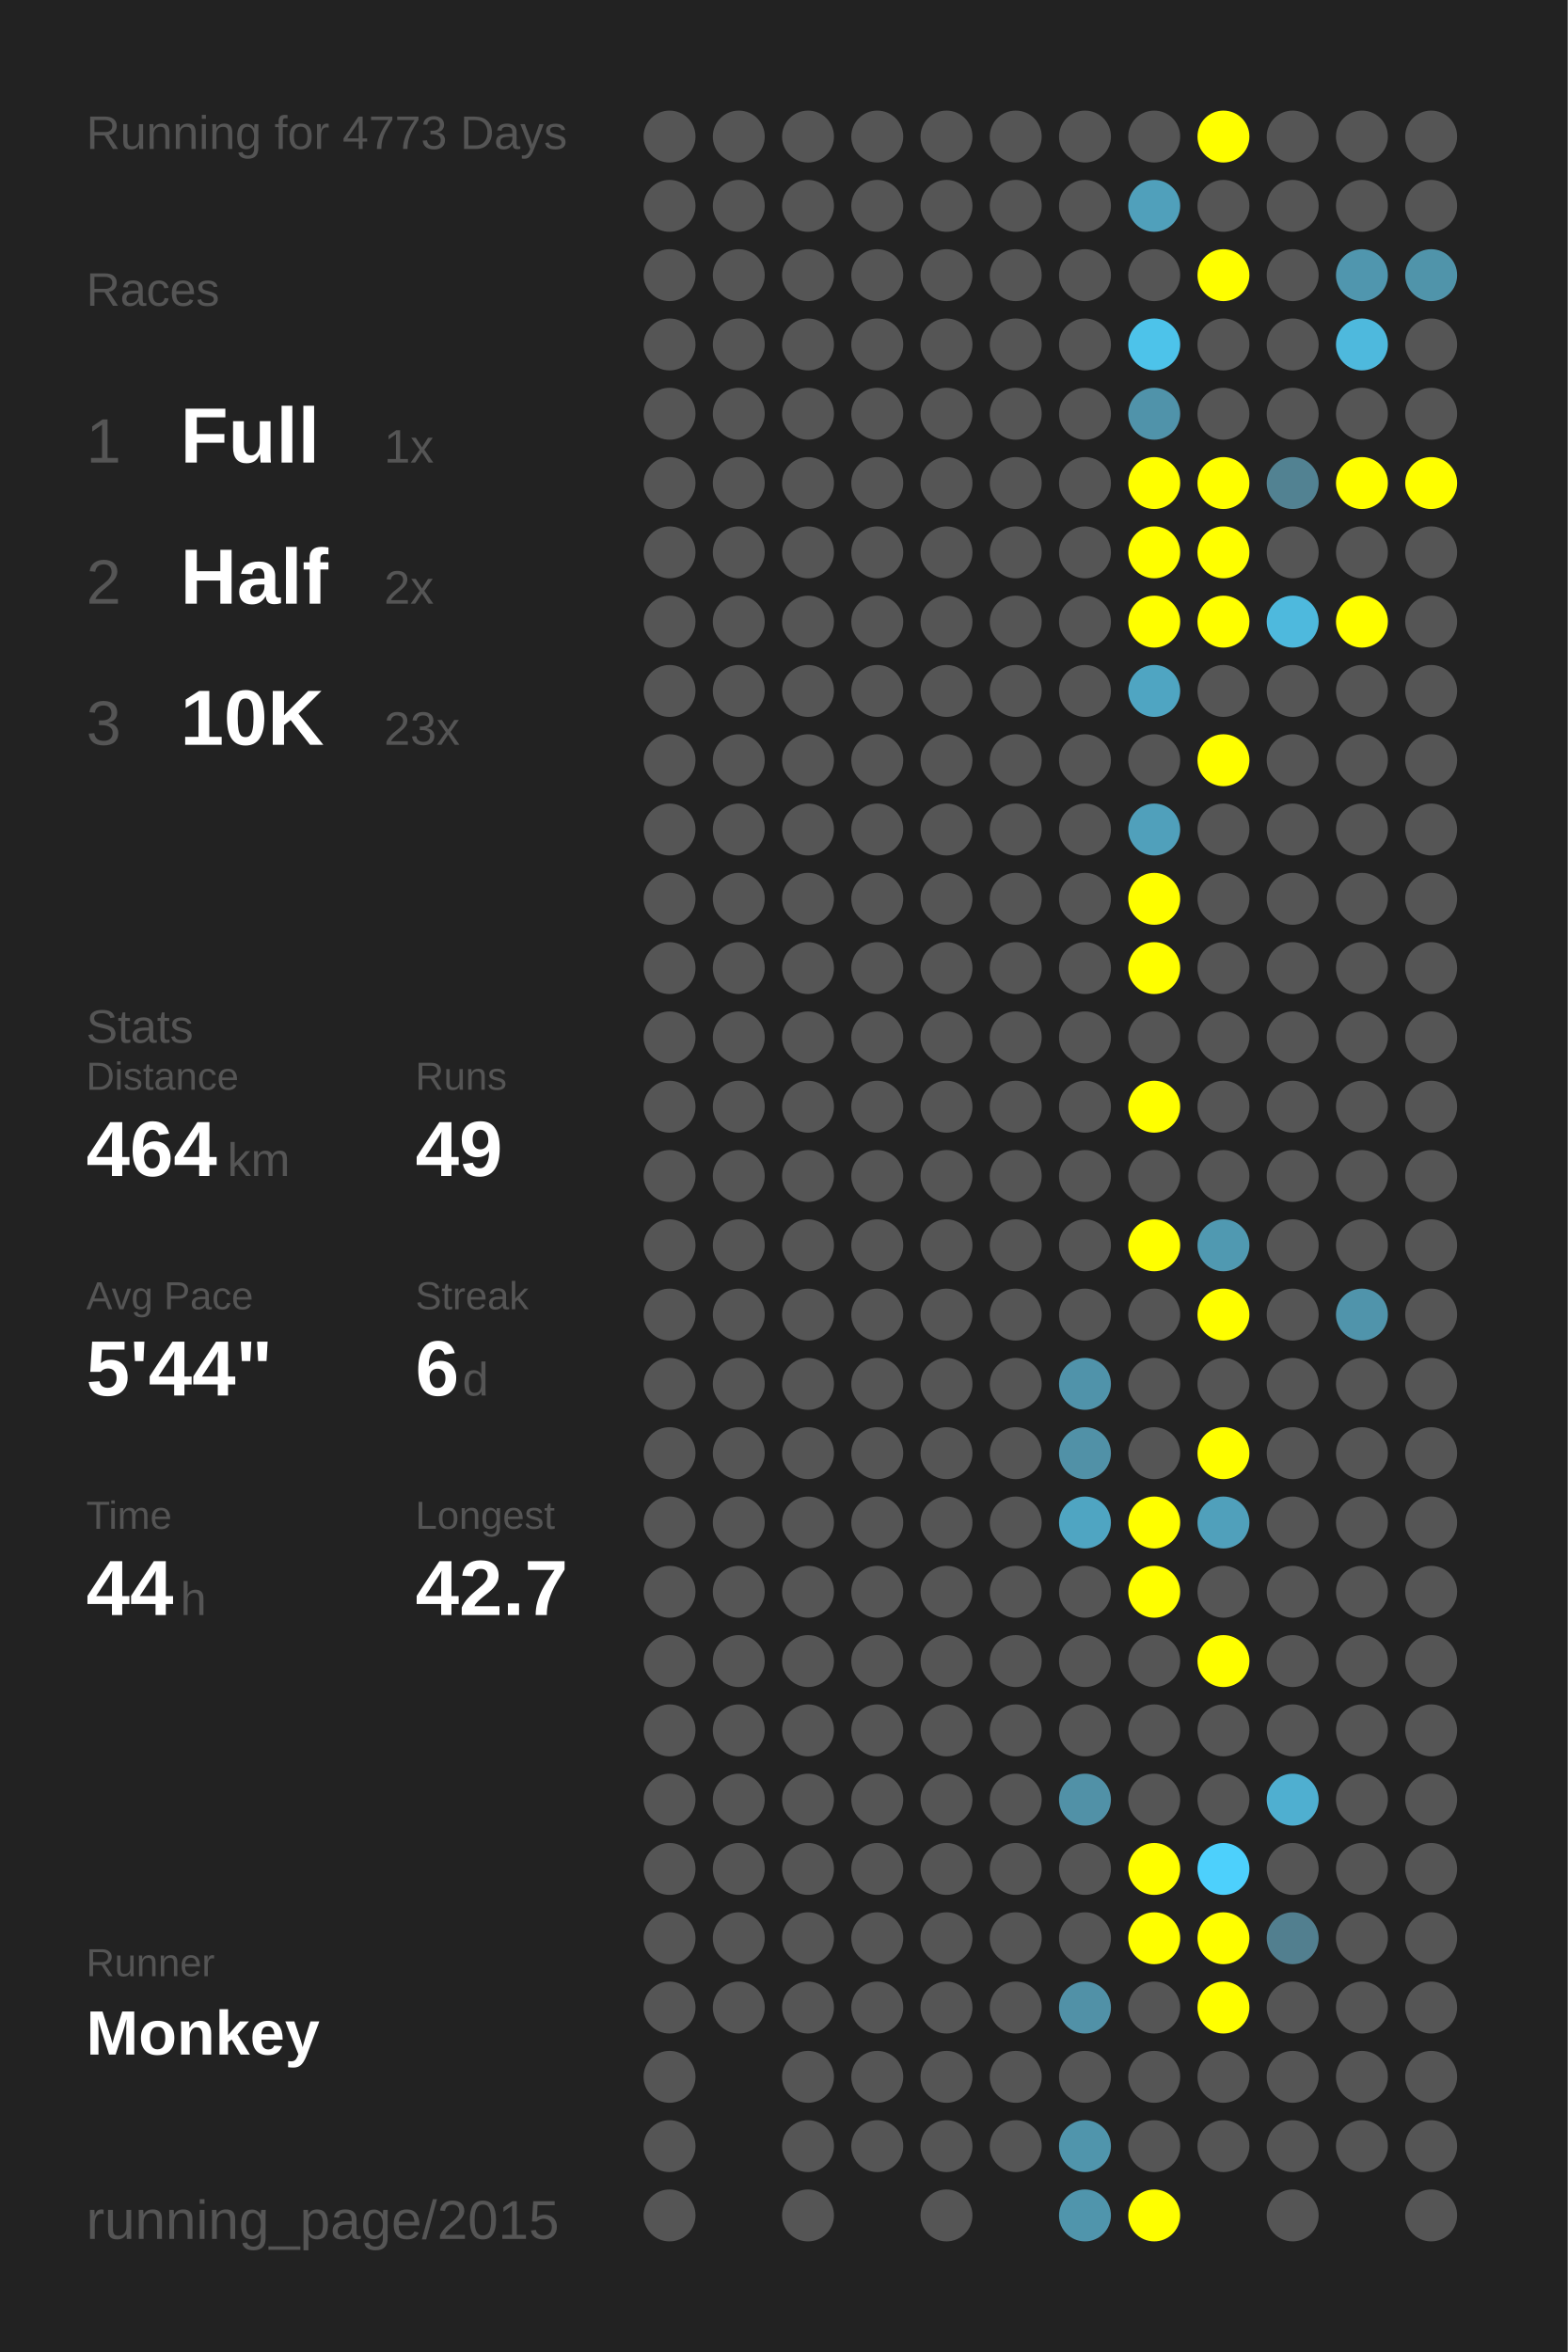
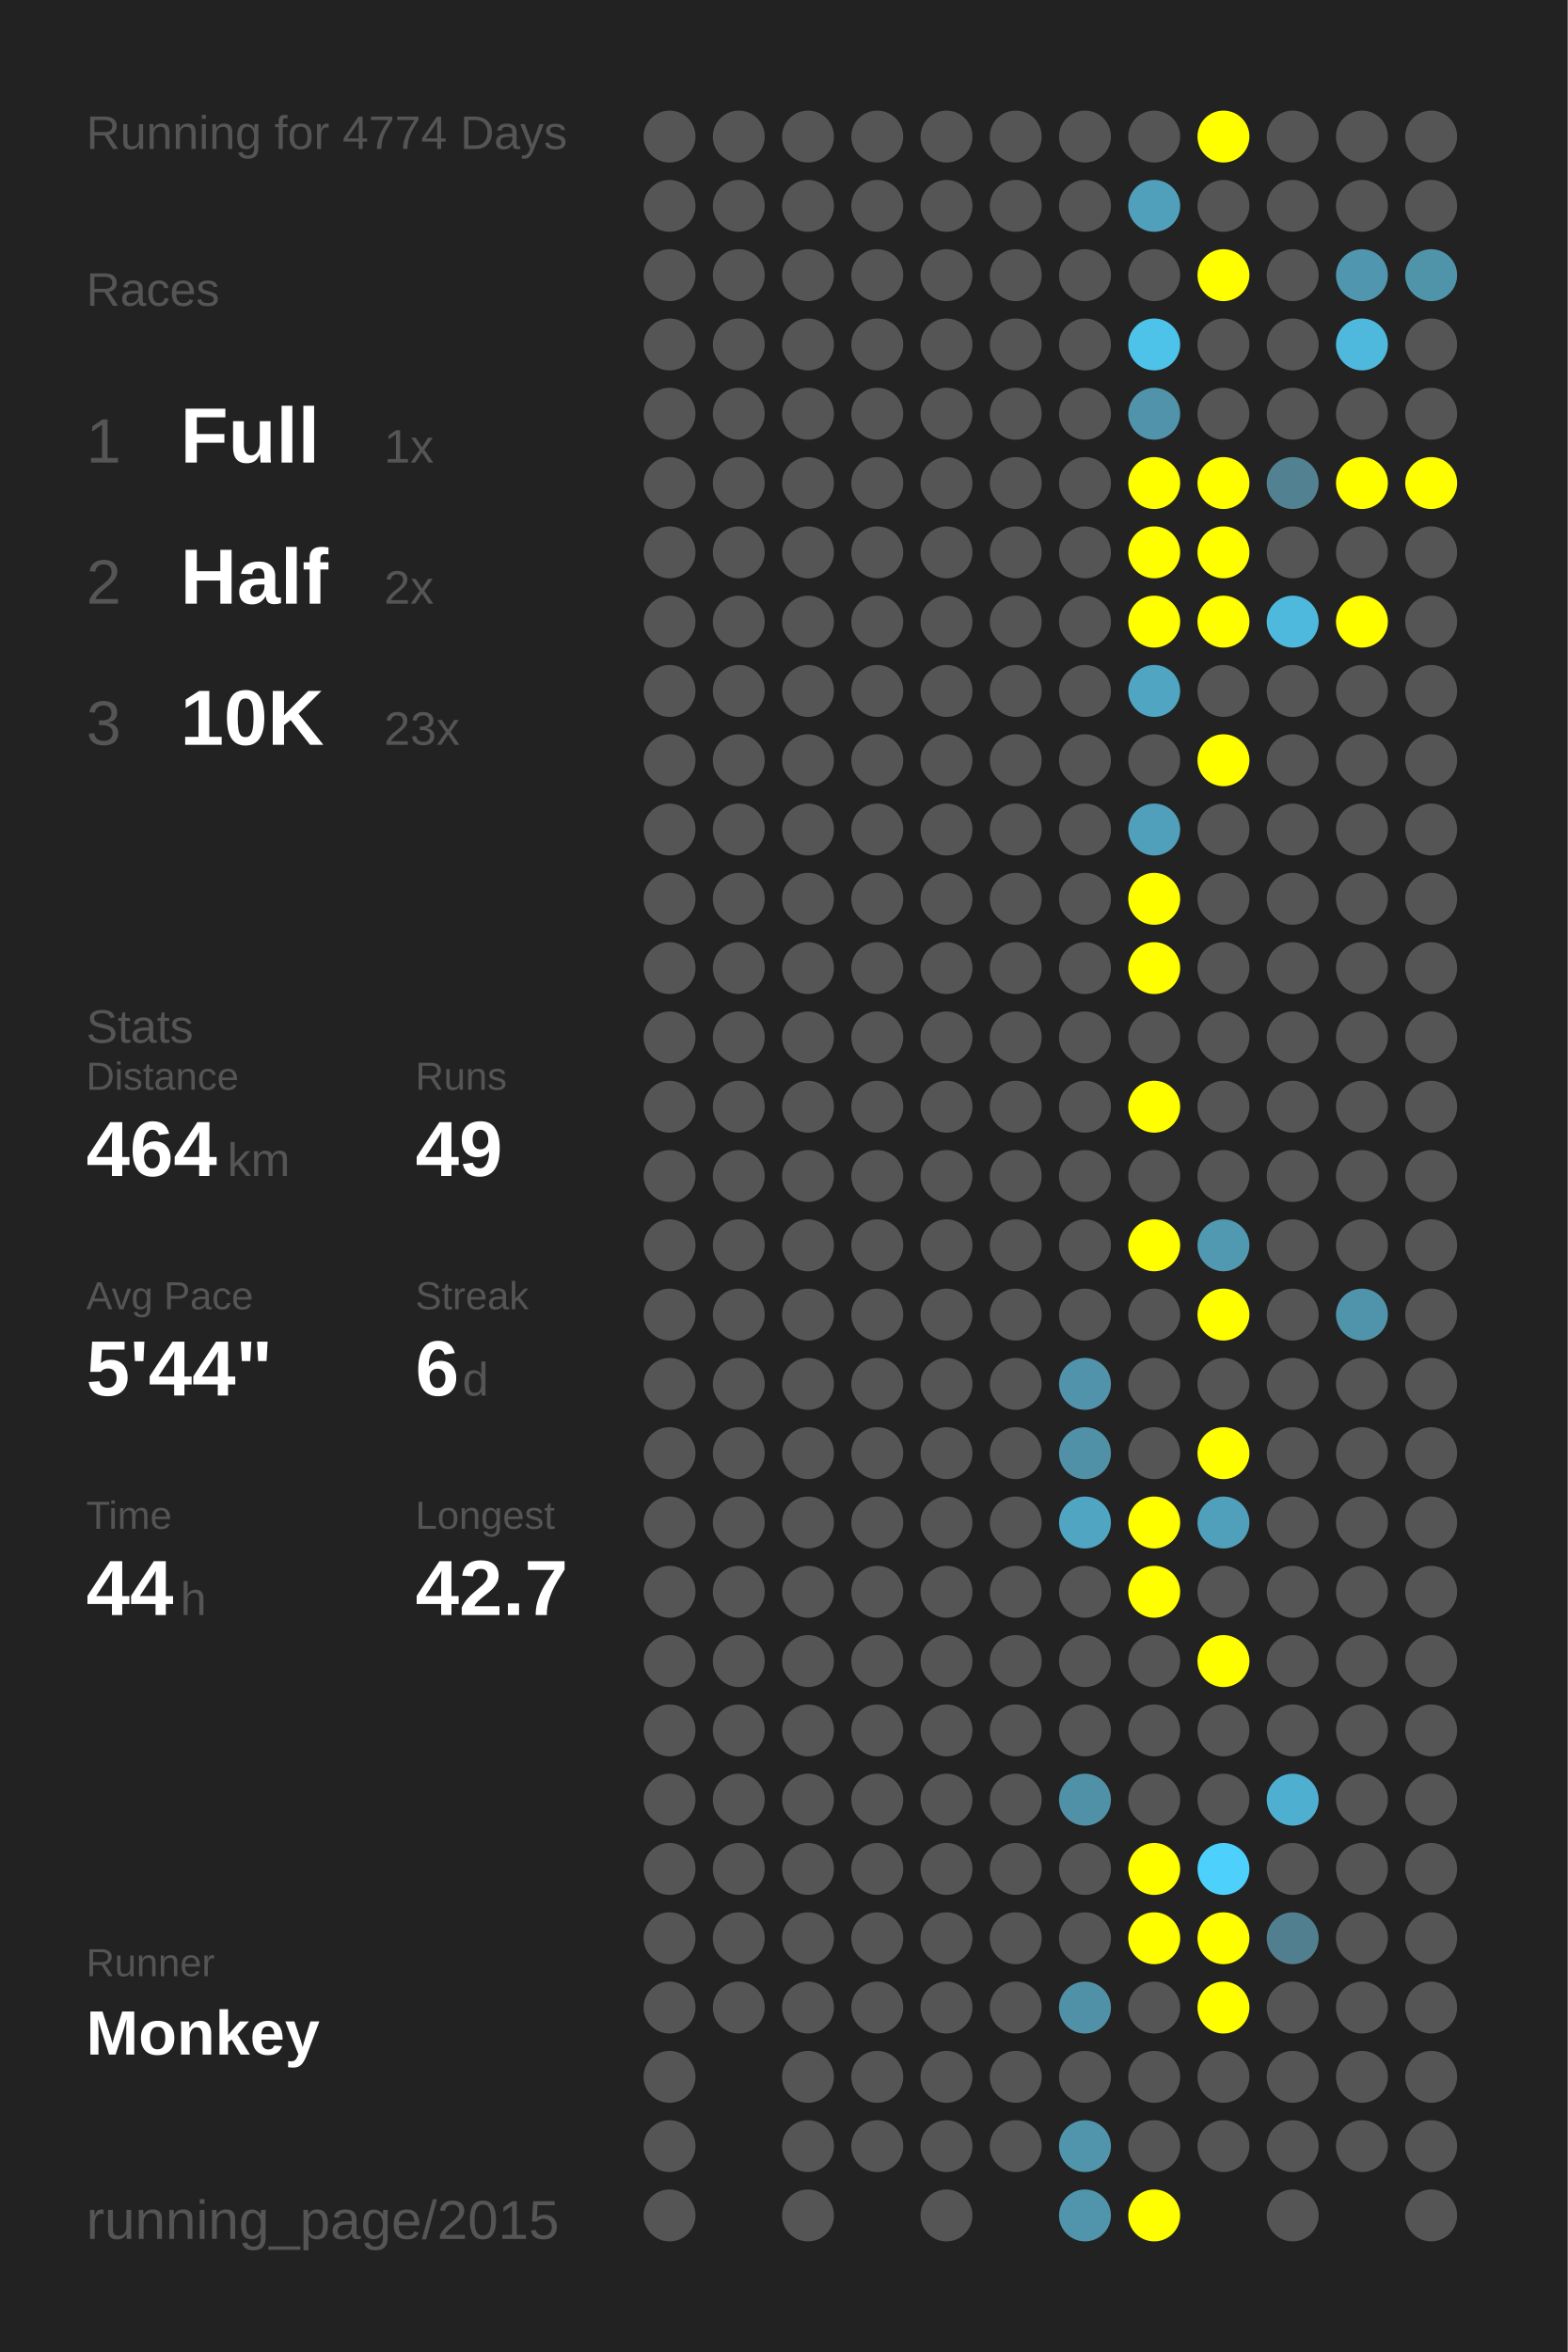
<svg xmlns="http://www.w3.org/2000/svg" baseProfile="full" height="300mm" version="1.1" viewBox="0,0,200,300" width="200mm">
  <defs />
  <rect fill="#222222" height="300" width="200" x="0" y="0" />
-   <text fill="#555555" style="font-size:6px; font-family:Arial;" x="11" y="19">Running for 4773 Days</text>
+   <text fill="#555555" style="font-size:6px; font-family:Arial;" x="11" y="19">Running for 4774 Days</text>
  <text fill="#555555" style="font-size:6px; font-family:Arial;" x="11" y="39">Races</text>
  <text fill="#555555" style="font-size:8px; font-family:Arial;" x="11" y="59">1</text>
  <text fill="#FFFFFF" style="font-size:10px; font-family:Arial; font-weight:bold;" x="23" y="59">Full</text>
  <text fill="#555555" style="font-size:6px; font-family:Arial;" x="49" y="59">1x</text>
  <text fill="#555555" style="font-size:8px; font-family:Arial;" x="11" y="77">2</text>
  <text fill="#FFFFFF" style="font-size:10px; font-family:Arial; font-weight:bold;" x="23" y="77">Half</text>
  <text fill="#555555" style="font-size:6px; font-family:Arial;" x="49" y="77">2x</text>
  <text fill="#555555" style="font-size:8px; font-family:Arial;" x="11" y="95">3</text>
  <text fill="#FFFFFF" style="font-size:10px; font-family:Arial; font-weight:bold;" x="23" y="95">10K</text>
  <text fill="#555555" style="font-size:6px; font-family:Arial;" x="49" y="95">23x</text>
  <text fill="#555555" style="font-size:6px; font-family:Arial;" x="11" y="133">Stats</text>
  <text fill="#555555" style="font-size:5px; font-family:Arial;" x="11" y="139">Distance</text>
  <text fill="#FFFFFF" style="font-size:10px; font-family:Arial; font-weight:bold;" x="11" y="150">464</text>
  <text fill="#555555" style="font-size:6px; font-family:Arial;" x="29" y="150">km</text>
  <text fill="#555555" style="font-size:5px; font-family:Arial;" x="53" y="139">Runs</text>
  <text fill="#FFFFFF" style="font-size:10px; font-family:Arial; font-weight:bold;" x="53" y="150">49</text>
  <text fill="#555555" style="font-size:5px; font-family:Arial;" x="11" y="167">Avg Pace</text>
  <text fill="#FFFFFF" style="font-size:10px; font-family:Arial; font-weight:bold;" x="11" y="178">5'44"</text>
  <text fill="#555555" style="font-size:5px; font-family:Arial;" x="53" y="167">Streak</text>
  <text fill="#FFFFFF" style="font-size:10px; font-family:Arial; font-weight:bold;" x="53" y="178">6</text>
  <text fill="#555555" style="font-size:6px; font-family:Arial;" x="59" y="178">d</text>
  <text fill="#555555" style="font-size:5px; font-family:Arial;" x="11" y="195">Time</text>
  <text fill="#FFFFFF" style="font-size:10px; font-family:Arial; font-weight:bold;" x="11" y="206">44</text>
  <text fill="#555555" style="font-size:6px; font-family:Arial;" x="23" y="206">h</text>
  <text fill="#555555" style="font-size:5px; font-family:Arial;" x="53" y="195">Longest</text>
  <text fill="#FFFFFF" style="font-size:10px; font-family:Arial; font-weight:bold;" x="53" y="206">42.7</text>
  <text fill="#555555" style="font-size:5px; font-family:Arial;" x="11" y="252.065">Runner</text>
  <text fill="#FFFFFF" style="font-size:8px; font-family:Arial; font-weight:bold;" x="11" y="262.065">Monkey</text>
  <text fill="#555555" style="font-size:7px; font-family:Arial;" x="11" y="285.581">running_page/2015</text>
  <circle cx="85.417" cy="17.419" fill="#555555" r="3.312" />
  <circle cx="85.417" cy="26.258" fill="#555555" r="3.312" />
  <circle cx="85.417" cy="35.097" fill="#555555" r="3.312" />
  <circle cx="85.417" cy="43.935" fill="#555555" r="3.312" />
  <circle cx="85.417" cy="52.774" fill="#555555" r="3.312" />
  <circle cx="85.417" cy="61.613" fill="#555555" r="3.312" />
  <circle cx="85.417" cy="70.452" fill="#555555" r="3.312" />
  <circle cx="85.417" cy="79.29" fill="#555555" r="3.312" />
  <circle cx="85.417" cy="88.129" fill="#555555" r="3.312" />
  <circle cx="85.417" cy="96.968" fill="#555555" r="3.312" />
  <circle cx="85.417" cy="105.806" fill="#555555" r="3.312" />
  <circle cx="85.417" cy="114.645" fill="#555555" r="3.312" />
  <circle cx="85.417" cy="123.484" fill="#555555" r="3.312" />
  <circle cx="85.417" cy="132.323" fill="#555555" r="3.312" />
  <circle cx="85.417" cy="141.161" fill="#555555" r="3.312" />
  <circle cx="85.417" cy="150" fill="#555555" r="3.312" />
  <circle cx="85.417" cy="158.839" fill="#555555" r="3.312" />
  <circle cx="85.417" cy="167.677" fill="#555555" r="3.312" />
  <circle cx="85.417" cy="176.516" fill="#555555" r="3.312" />
  <circle cx="85.417" cy="185.355" fill="#555555" r="3.312" />
  <circle cx="85.417" cy="194.194" fill="#555555" r="3.312" />
  <circle cx="85.417" cy="203.032" fill="#555555" r="3.312" />
  <circle cx="85.417" cy="211.871" fill="#555555" r="3.312" />
  <circle cx="85.417" cy="220.71" fill="#555555" r="3.312" />
  <circle cx="85.417" cy="229.548" fill="#555555" r="3.312" />
  <circle cx="85.417" cy="238.387" fill="#555555" r="3.312" />
  <circle cx="85.417" cy="247.226" fill="#555555" r="3.312" />
  <circle cx="85.417" cy="256.065" fill="#555555" r="3.312" />
  <circle cx="85.417" cy="264.903" fill="#555555" r="3.312" />
  <circle cx="85.417" cy="273.742" fill="#555555" r="3.312" />
  <circle cx="85.417" cy="282.581" fill="#555555" r="3.312" />
  <circle cx="94.25" cy="17.419" fill="#555555" r="3.312" />
  <circle cx="94.25" cy="26.258" fill="#555555" r="3.312" />
  <circle cx="94.25" cy="35.097" fill="#555555" r="3.312" />
  <circle cx="94.25" cy="43.935" fill="#555555" r="3.312" />
  <circle cx="94.25" cy="52.774" fill="#555555" r="3.312" />
  <circle cx="94.25" cy="61.613" fill="#555555" r="3.312" />
  <circle cx="94.25" cy="70.452" fill="#555555" r="3.312" />
  <circle cx="94.25" cy="79.29" fill="#555555" r="3.312" />
  <circle cx="94.25" cy="88.129" fill="#555555" r="3.312" />
  <circle cx="94.25" cy="96.968" fill="#555555" r="3.312" />
  <circle cx="94.25" cy="105.806" fill="#555555" r="3.312" />
  <circle cx="94.25" cy="114.645" fill="#555555" r="3.312" />
  <circle cx="94.25" cy="123.484" fill="#555555" r="3.312" />
  <circle cx="94.25" cy="132.323" fill="#555555" r="3.312" />
  <circle cx="94.25" cy="141.161" fill="#555555" r="3.312" />
  <circle cx="94.25" cy="150" fill="#555555" r="3.312" />
  <circle cx="94.25" cy="158.839" fill="#555555" r="3.312" />
  <circle cx="94.25" cy="167.677" fill="#555555" r="3.312" />
  <circle cx="94.25" cy="176.516" fill="#555555" r="3.312" />
  <circle cx="94.25" cy="185.355" fill="#555555" r="3.312" />
  <circle cx="94.25" cy="194.194" fill="#555555" r="3.312" />
  <circle cx="94.25" cy="203.032" fill="#555555" r="3.312" />
  <circle cx="94.25" cy="211.871" fill="#555555" r="3.312" />
  <circle cx="94.25" cy="220.71" fill="#555555" r="3.312" />
  <circle cx="94.25" cy="229.548" fill="#555555" r="3.312" />
  <circle cx="94.25" cy="238.387" fill="#555555" r="3.312" />
  <circle cx="94.25" cy="247.226" fill="#555555" r="3.312" />
  <circle cx="94.25" cy="256.065" fill="#555555" r="3.312" />
  <circle cx="103.083" cy="17.419" fill="#555555" r="3.312" />
  <circle cx="103.083" cy="26.258" fill="#555555" r="3.312" />
  <circle cx="103.083" cy="35.097" fill="#555555" r="3.312" />
  <circle cx="103.083" cy="43.935" fill="#555555" r="3.312" />
  <circle cx="103.083" cy="52.774" fill="#555555" r="3.312" />
  <circle cx="103.083" cy="61.613" fill="#555555" r="3.312" />
  <circle cx="103.083" cy="70.452" fill="#555555" r="3.312" />
  <circle cx="103.083" cy="79.29" fill="#555555" r="3.312" />
  <circle cx="103.083" cy="88.129" fill="#555555" r="3.312" />
  <circle cx="103.083" cy="96.968" fill="#555555" r="3.312" />
  <circle cx="103.083" cy="105.806" fill="#555555" r="3.312" />
  <circle cx="103.083" cy="114.645" fill="#555555" r="3.312" />
  <circle cx="103.083" cy="123.484" fill="#555555" r="3.312" />
  <circle cx="103.083" cy="132.323" fill="#555555" r="3.312" />
  <circle cx="103.083" cy="141.161" fill="#555555" r="3.312" />
  <circle cx="103.083" cy="150" fill="#555555" r="3.312" />
  <circle cx="103.083" cy="158.839" fill="#555555" r="3.312" />
  <circle cx="103.083" cy="167.677" fill="#555555" r="3.312" />
  <circle cx="103.083" cy="176.516" fill="#555555" r="3.312" />
  <circle cx="103.083" cy="185.355" fill="#555555" r="3.312" />
  <circle cx="103.083" cy="194.194" fill="#555555" r="3.312" />
  <circle cx="103.083" cy="203.032" fill="#555555" r="3.312" />
  <circle cx="103.083" cy="211.871" fill="#555555" r="3.312" />
  <circle cx="103.083" cy="220.71" fill="#555555" r="3.312" />
  <circle cx="103.083" cy="229.548" fill="#555555" r="3.312" />
  <circle cx="103.083" cy="238.387" fill="#555555" r="3.312" />
  <circle cx="103.083" cy="247.226" fill="#555555" r="3.312" />
  <circle cx="103.083" cy="256.065" fill="#555555" r="3.312" />
  <circle cx="103.083" cy="264.903" fill="#555555" r="3.312" />
  <circle cx="103.083" cy="273.742" fill="#555555" r="3.312" />
  <circle cx="103.083" cy="282.581" fill="#555555" r="3.312" />
  <circle cx="111.917" cy="17.419" fill="#555555" r="3.312" />
  <circle cx="111.917" cy="26.258" fill="#555555" r="3.312" />
  <circle cx="111.917" cy="35.097" fill="#555555" r="3.312" />
  <circle cx="111.917" cy="43.935" fill="#555555" r="3.312" />
  <circle cx="111.917" cy="52.774" fill="#555555" r="3.312" />
  <circle cx="111.917" cy="61.613" fill="#555555" r="3.312" />
  <circle cx="111.917" cy="70.452" fill="#555555" r="3.312" />
  <circle cx="111.917" cy="79.29" fill="#555555" r="3.312" />
  <circle cx="111.917" cy="88.129" fill="#555555" r="3.312" />
  <circle cx="111.917" cy="96.968" fill="#555555" r="3.312" />
  <circle cx="111.917" cy="105.806" fill="#555555" r="3.312" />
  <circle cx="111.917" cy="114.645" fill="#555555" r="3.312" />
  <circle cx="111.917" cy="123.484" fill="#555555" r="3.312" />
  <circle cx="111.917" cy="132.323" fill="#555555" r="3.312" />
  <circle cx="111.917" cy="141.161" fill="#555555" r="3.312" />
  <circle cx="111.917" cy="150" fill="#555555" r="3.312" />
  <circle cx="111.917" cy="158.839" fill="#555555" r="3.312" />
  <circle cx="111.917" cy="167.677" fill="#555555" r="3.312" />
  <circle cx="111.917" cy="176.516" fill="#555555" r="3.312" />
  <circle cx="111.917" cy="185.355" fill="#555555" r="3.312" />
  <circle cx="111.917" cy="194.194" fill="#555555" r="3.312" />
  <circle cx="111.917" cy="203.032" fill="#555555" r="3.312" />
  <circle cx="111.917" cy="211.871" fill="#555555" r="3.312" />
  <circle cx="111.917" cy="220.71" fill="#555555" r="3.312" />
  <circle cx="111.917" cy="229.548" fill="#555555" r="3.312" />
  <circle cx="111.917" cy="238.387" fill="#555555" r="3.312" />
  <circle cx="111.917" cy="247.226" fill="#555555" r="3.312" />
  <circle cx="111.917" cy="256.065" fill="#555555" r="3.312" />
  <circle cx="111.917" cy="264.903" fill="#555555" r="3.312" />
  <circle cx="111.917" cy="273.742" fill="#555555" r="3.312" />
  <circle cx="120.75" cy="17.419" fill="#555555" r="3.312" />
  <circle cx="120.75" cy="26.258" fill="#555555" r="3.312" />
  <circle cx="120.75" cy="35.097" fill="#555555" r="3.312" />
  <circle cx="120.75" cy="43.935" fill="#555555" r="3.312" />
  <circle cx="120.75" cy="52.774" fill="#555555" r="3.312" />
  <circle cx="120.75" cy="61.613" fill="#555555" r="3.312" />
  <circle cx="120.75" cy="70.452" fill="#555555" r="3.312" />
  <circle cx="120.75" cy="79.29" fill="#555555" r="3.312" />
  <circle cx="120.75" cy="88.129" fill="#555555" r="3.312" />
  <circle cx="120.75" cy="96.968" fill="#555555" r="3.312" />
  <circle cx="120.75" cy="105.806" fill="#555555" r="3.312" />
  <circle cx="120.75" cy="114.645" fill="#555555" r="3.312" />
  <circle cx="120.75" cy="123.484" fill="#555555" r="3.312" />
  <circle cx="120.75" cy="132.323" fill="#555555" r="3.312" />
  <circle cx="120.75" cy="141.161" fill="#555555" r="3.312" />
  <circle cx="120.75" cy="150" fill="#555555" r="3.312" />
  <circle cx="120.75" cy="158.839" fill="#555555" r="3.312" />
  <circle cx="120.75" cy="167.677" fill="#555555" r="3.312" />
  <circle cx="120.75" cy="176.516" fill="#555555" r="3.312" />
  <circle cx="120.75" cy="185.355" fill="#555555" r="3.312" />
  <circle cx="120.75" cy="194.194" fill="#555555" r="3.312" />
  <circle cx="120.75" cy="203.032" fill="#555555" r="3.312" />
  <circle cx="120.75" cy="211.871" fill="#555555" r="3.312" />
  <circle cx="120.75" cy="220.71" fill="#555555" r="3.312" />
  <circle cx="120.75" cy="229.548" fill="#555555" r="3.312" />
  <circle cx="120.75" cy="238.387" fill="#555555" r="3.312" />
  <circle cx="120.75" cy="247.226" fill="#555555" r="3.312" />
  <circle cx="120.75" cy="256.065" fill="#555555" r="3.312" />
  <circle cx="120.75" cy="264.903" fill="#555555" r="3.312" />
  <circle cx="120.75" cy="273.742" fill="#555555" r="3.312" />
  <circle cx="120.75" cy="282.581" fill="#555555" r="3.312" />
  <circle cx="129.583" cy="17.419" fill="#555555" r="3.312" />
  <circle cx="129.583" cy="26.258" fill="#555555" r="3.312" />
  <circle cx="129.583" cy="35.097" fill="#555555" r="3.312" />
  <circle cx="129.583" cy="43.935" fill="#555555" r="3.312" />
  <circle cx="129.583" cy="52.774" fill="#555555" r="3.312" />
  <circle cx="129.583" cy="61.613" fill="#555555" r="3.312" />
  <circle cx="129.583" cy="70.452" fill="#555555" r="3.312" />
  <circle cx="129.583" cy="79.29" fill="#555555" r="3.312" />
  <circle cx="129.583" cy="88.129" fill="#555555" r="3.312" />
  <circle cx="129.583" cy="96.968" fill="#555555" r="3.312" />
  <circle cx="129.583" cy="105.806" fill="#555555" r="3.312" />
  <circle cx="129.583" cy="114.645" fill="#555555" r="3.312" />
  <circle cx="129.583" cy="123.484" fill="#555555" r="3.312" />
  <circle cx="129.583" cy="132.323" fill="#555555" r="3.312" />
  <circle cx="129.583" cy="141.161" fill="#555555" r="3.312" />
  <circle cx="129.583" cy="150" fill="#555555" r="3.312" />
  <circle cx="129.583" cy="158.839" fill="#555555" r="3.312" />
  <circle cx="129.583" cy="167.677" fill="#555555" r="3.312" />
  <circle cx="129.583" cy="176.516" fill="#555555" r="3.312" />
  <circle cx="129.583" cy="185.355" fill="#555555" r="3.312" />
  <circle cx="129.583" cy="194.194" fill="#555555" r="3.312" />
  <circle cx="129.583" cy="203.032" fill="#555555" r="3.312" />
  <circle cx="129.583" cy="211.871" fill="#555555" r="3.312" />
  <circle cx="129.583" cy="220.71" fill="#555555" r="3.312" />
  <circle cx="129.583" cy="229.548" fill="#555555" r="3.312" />
  <circle cx="129.583" cy="238.387" fill="#555555" r="3.312" />
  <circle cx="129.583" cy="247.226" fill="#555555" r="3.312" />
  <circle cx="129.583" cy="256.065" fill="#555555" r="3.312" />
  <circle cx="129.583" cy="264.903" fill="#555555" r="3.312" />
  <circle cx="129.583" cy="273.742" fill="#555555" r="3.312" />
  <circle cx="138.417" cy="17.419" fill="#555555" r="3.312" />
  <circle cx="138.417" cy="26.258" fill="#555555" r="3.312" />
  <circle cx="138.417" cy="35.097" fill="#555555" r="3.312" />
  <circle cx="138.417" cy="43.935" fill="#555555" r="3.312" />
  <circle cx="138.417" cy="52.774" fill="#555555" r="3.312" />
  <circle cx="138.417" cy="61.613" fill="#555555" r="3.312" />
  <circle cx="138.417" cy="70.452" fill="#555555" r="3.312" />
  <circle cx="138.417" cy="79.29" fill="#555555" r="3.312" />
  <circle cx="138.417" cy="88.129" fill="#555555" r="3.312" />
  <circle cx="138.417" cy="96.968" fill="#555555" r="3.312" />
  <circle cx="138.417" cy="105.806" fill="#555555" r="3.312" />
  <circle cx="138.417" cy="114.645" fill="#555555" r="3.312" />
  <circle cx="138.417" cy="123.484" fill="#555555" r="3.312" />
  <circle cx="138.417" cy="132.323" fill="#555555" r="3.312" />
  <circle cx="138.417" cy="141.161" fill="#555555" r="3.312" />
  <circle cx="138.417" cy="150" fill="#555555" r="3.312" />
  <circle cx="138.417" cy="158.839" fill="#555555" r="3.312" />
  <circle cx="138.417" cy="167.677" fill="#555555" r="3.312" />
  <circle cx="138.417" cy="176.516" fill="#5093aa" r="3.312" />
  <circle cx="138.417" cy="185.355" fill="#5191a7" r="3.312" />
  <circle cx="138.417" cy="194.194" fill="#4fa5c2" r="3.312" />
  <circle cx="138.417" cy="203.032" fill="#555555" r="3.312" />
  <circle cx="138.417" cy="211.871" fill="#555555" r="3.312" />
  <circle cx="138.417" cy="220.71" fill="#555555" r="3.312" />
  <circle cx="138.417" cy="229.548" fill="#5191a7" r="3.312" />
  <circle cx="138.417" cy="238.387" fill="#555555" r="3.312" />
  <circle cx="138.417" cy="247.226" fill="#555555" r="3.312" />
  <circle cx="138.417" cy="256.065" fill="#5191a7" r="3.312" />
  <circle cx="138.417" cy="264.903" fill="#555555" r="3.312" />
  <circle cx="138.417" cy="273.742" fill="#5095ac" r="3.312" />
  <circle cx="138.417" cy="282.581" fill="#5095ac" r="3.312" />
  <circle cx="147.25" cy="17.419" fill="#555555" r="3.312" />
  <circle cx="147.25" cy="26.258" fill="#50a0bb" r="3.312" />
  <circle cx="147.25" cy="35.097" fill="#555555" r="3.312" />
  <circle cx="147.25" cy="43.935" fill="#4dc3ea" r="3.312" />
  <circle cx="147.25" cy="52.774" fill="#5093aa" r="3.312" />
  <circle cx="147.25" cy="61.613" fill="#FFFF00" r="3.312" />
  <circle cx="147.25" cy="70.452" fill="#FFFF00" r="3.312" />
  <circle cx="147.25" cy="79.29" fill="#FFFF00" r="3.312" />
  <circle cx="147.25" cy="88.129" fill="#4fa5c2" r="3.312" />
  <circle cx="147.25" cy="96.968" fill="#555555" r="3.312" />
  <circle cx="147.25" cy="105.806" fill="#50a0bb" r="3.312" />
  <circle cx="147.25" cy="114.645" fill="#FFFF00" r="3.312" />
  <circle cx="147.25" cy="123.484" fill="#FFFF00" r="3.312" />
  <circle cx="147.25" cy="132.323" fill="#555555" r="3.312" />
  <circle cx="147.25" cy="141.161" fill="#FFFF00" r="3.312" />
  <circle cx="147.25" cy="150" fill="#555555" r="3.312" />
  <circle cx="147.25" cy="158.839" fill="#FFFF00" r="3.312" />
  <circle cx="147.25" cy="167.677" fill="#555555" r="3.312" />
  <circle cx="147.25" cy="176.516" fill="#555555" r="3.312" />
  <circle cx="147.25" cy="185.355" fill="#555555" r="3.312" />
  <circle cx="147.25" cy="194.194" fill="#FFFF00" r="3.312" />
  <circle cx="147.25" cy="203.032" fill="#FFFF00" r="3.312" />
  <circle cx="147.25" cy="211.871" fill="#555555" r="3.312" />
  <circle cx="147.25" cy="220.71" fill="#555555" r="3.312" />
  <circle cx="147.25" cy="229.548" fill="#555555" r="3.312" />
  <circle cx="147.25" cy="238.387" fill="#FFFF00" r="3.312" />
  <circle cx="147.25" cy="247.226" fill="#FFFF00" r="3.312" />
  <circle cx="147.25" cy="256.065" fill="#555555" r="3.312" />
  <circle cx="147.25" cy="264.903" fill="#555555" r="3.312" />
  <circle cx="147.25" cy="273.742" fill="#555555" r="3.312" />
  <circle cx="147.25" cy="282.581" fill="#FFFF00" r="3.312" />
  <circle cx="156.083" cy="17.419" fill="#FFFF00" r="3.312" />
  <circle cx="156.083" cy="26.258" fill="#555555" r="3.312" />
  <circle cx="156.083" cy="35.097" fill="#FFFF00" r="3.312" />
  <circle cx="156.083" cy="43.935" fill="#555555" r="3.312" />
  <circle cx="156.083" cy="52.774" fill="#555555" r="3.312" />
  <circle cx="156.083" cy="61.613" fill="#FFFF00" r="3.312" />
  <circle cx="156.083" cy="70.452" fill="#FFFF00" r="3.312" />
  <circle cx="156.083" cy="79.29" fill="#FFFF00" r="3.312" />
  <circle cx="156.083" cy="88.129" fill="#555555" r="3.312" />
  <circle cx="156.083" cy="96.968" fill="#FFFF00" r="3.312" />
  <circle cx="156.083" cy="105.806" fill="#555555" r="3.312" />
  <circle cx="156.083" cy="114.645" fill="#555555" r="3.312" />
  <circle cx="156.083" cy="123.484" fill="#555555" r="3.312" />
  <circle cx="156.083" cy="132.323" fill="#555555" r="3.312" />
  <circle cx="156.083" cy="141.161" fill="#555555" r="3.312" />
  <circle cx="156.083" cy="150" fill="#555555" r="3.312" />
  <circle cx="156.083" cy="158.839" fill="#5099b1" r="3.312" />
  <circle cx="156.083" cy="167.677" fill="#FFFF00" r="3.312" />
  <circle cx="156.083" cy="176.516" fill="#555555" r="3.312" />
  <circle cx="156.083" cy="185.355" fill="#FFFF00" r="3.312" />
  <circle cx="156.083" cy="194.194" fill="#50a0bb" r="3.312" />
  <circle cx="156.083" cy="203.032" fill="#555555" r="3.312" />
  <circle cx="156.083" cy="211.871" fill="#FFFF00" r="3.312" />
  <circle cx="156.083" cy="220.71" fill="#555555" r="3.312" />
  <circle cx="156.083" cy="229.548" fill="#555555" r="3.312" />
  <circle cx="156.083" cy="238.387" fill="#4dd0fc" r="3.312" />
  <circle cx="156.083" cy="247.226" fill="#FFFF00" r="3.312" />
  <circle cx="156.083" cy="256.065" fill="#FFFF00" r="3.312" />
  <circle cx="156.083" cy="264.903" fill="#555555" r="3.312" />
  <circle cx="156.083" cy="273.742" fill="#555555" r="3.312" />
  <circle cx="164.917" cy="17.419" fill="#555555" r="3.312" />
  <circle cx="164.917" cy="26.258" fill="#555555" r="3.312" />
  <circle cx="164.917" cy="35.097" fill="#555555" r="3.312" />
  <circle cx="164.917" cy="43.935" fill="#555555" r="3.312" />
  <circle cx="164.917" cy="52.774" fill="#555555" r="3.312" />
  <circle cx="164.917" cy="61.613" fill="#528292" r="3.312" />
  <circle cx="164.917" cy="70.452" fill="#555555" r="3.312" />
  <circle cx="164.917" cy="79.29" fill="#4eb9dd" r="3.312" />
  <circle cx="164.917" cy="88.129" fill="#555555" r="3.312" />
  <circle cx="164.917" cy="96.968" fill="#555555" r="3.312" />
  <circle cx="164.917" cy="105.806" fill="#555555" r="3.312" />
  <circle cx="164.917" cy="114.645" fill="#555555" r="3.312" />
  <circle cx="164.917" cy="123.484" fill="#555555" r="3.312" />
  <circle cx="164.917" cy="132.323" fill="#555555" r="3.312" />
  <circle cx="164.917" cy="141.161" fill="#555555" r="3.312" />
  <circle cx="164.917" cy="150" fill="#555555" r="3.312" />
  <circle cx="164.917" cy="158.839" fill="#555555" r="3.312" />
  <circle cx="164.917" cy="167.677" fill="#555555" r="3.312" />
  <circle cx="164.917" cy="176.516" fill="#555555" r="3.312" />
  <circle cx="164.917" cy="185.355" fill="#555555" r="3.312" />
  <circle cx="164.917" cy="194.194" fill="#555555" r="3.312" />
  <circle cx="164.917" cy="203.032" fill="#555555" r="3.312" />
  <circle cx="164.917" cy="211.871" fill="#555555" r="3.312" />
  <circle cx="164.917" cy="220.71" fill="#555555" r="3.312" />
  <circle cx="164.917" cy="229.548" fill="#4fafd0" r="3.312" />
  <circle cx="164.917" cy="238.387" fill="#555555" r="3.312" />
  <circle cx="164.917" cy="247.226" fill="#527f8f" r="3.312" />
  <circle cx="164.917" cy="256.065" fill="#555555" r="3.312" />
  <circle cx="164.917" cy="264.903" fill="#555555" r="3.312" />
  <circle cx="164.917" cy="273.742" fill="#555555" r="3.312" />
  <circle cx="164.917" cy="282.581" fill="#555555" r="3.312" />
  <circle cx="173.75" cy="17.419" fill="#555555" r="3.312" />
  <circle cx="173.75" cy="26.258" fill="#555555" r="3.312" />
  <circle cx="173.75" cy="35.097" fill="#5096ae" r="3.312" />
  <circle cx="173.75" cy="43.935" fill="#4eb9dd" r="3.312" />
  <circle cx="173.75" cy="52.774" fill="#555555" r="3.312" />
  <circle cx="173.75" cy="61.613" fill="#FFFF00" r="3.312" />
  <circle cx="173.75" cy="70.452" fill="#555555" r="3.312" />
  <circle cx="173.75" cy="79.29" fill="#FFFF00" r="3.312" />
  <circle cx="173.75" cy="88.129" fill="#555555" r="3.312" />
  <circle cx="173.75" cy="96.968" fill="#555555" r="3.312" />
  <circle cx="173.75" cy="105.806" fill="#555555" r="3.312" />
  <circle cx="173.75" cy="114.645" fill="#555555" r="3.312" />
  <circle cx="173.75" cy="123.484" fill="#555555" r="3.312" />
  <circle cx="173.75" cy="132.323" fill="#555555" r="3.312" />
  <circle cx="173.75" cy="141.161" fill="#555555" r="3.312" />
  <circle cx="173.75" cy="150" fill="#555555" r="3.312" />
  <circle cx="173.75" cy="158.839" fill="#555555" r="3.312" />
  <circle cx="173.75" cy="167.677" fill="#5094ab" r="3.312" />
  <circle cx="173.75" cy="176.516" fill="#555555" r="3.312" />
  <circle cx="173.75" cy="185.355" fill="#555555" r="3.312" />
  <circle cx="173.75" cy="194.194" fill="#555555" r="3.312" />
  <circle cx="173.75" cy="203.032" fill="#555555" r="3.312" />
  <circle cx="173.75" cy="211.871" fill="#555555" r="3.312" />
  <circle cx="173.75" cy="220.71" fill="#555555" r="3.312" />
  <circle cx="173.75" cy="229.548" fill="#555555" r="3.312" />
  <circle cx="173.75" cy="238.387" fill="#555555" r="3.312" />
  <circle cx="173.75" cy="247.226" fill="#555555" r="3.312" />
  <circle cx="173.75" cy="256.065" fill="#555555" r="3.312" />
  <circle cx="173.75" cy="264.903" fill="#555555" r="3.312" />
  <circle cx="173.75" cy="273.742" fill="#555555" r="3.312" />
  <circle cx="182.583" cy="17.419" fill="#555555" r="3.312" />
  <circle cx="182.583" cy="26.258" fill="#555555" r="3.312" />
  <circle cx="182.583" cy="35.097" fill="#5094aa" r="3.312" />
  <circle cx="182.583" cy="43.935" fill="#555555" r="3.312" />
  <circle cx="182.583" cy="52.774" fill="#555555" r="3.312" />
  <circle cx="182.583" cy="61.613" fill="#FFFF00" r="3.312" />
  <circle cx="182.583" cy="70.452" fill="#555555" r="3.312" />
  <circle cx="182.583" cy="79.29" fill="#555555" r="3.312" />
  <circle cx="182.583" cy="88.129" fill="#555555" r="3.312" />
  <circle cx="182.583" cy="96.968" fill="#555555" r="3.312" />
  <circle cx="182.583" cy="105.806" fill="#555555" r="3.312" />
  <circle cx="182.583" cy="114.645" fill="#555555" r="3.312" />
  <circle cx="182.583" cy="123.484" fill="#555555" r="3.312" />
  <circle cx="182.583" cy="132.323" fill="#555555" r="3.312" />
  <circle cx="182.583" cy="141.161" fill="#555555" r="3.312" />
  <circle cx="182.583" cy="150" fill="#555555" r="3.312" />
  <circle cx="182.583" cy="158.839" fill="#555555" r="3.312" />
  <circle cx="182.583" cy="167.677" fill="#555555" r="3.312" />
  <circle cx="182.583" cy="176.516" fill="#555555" r="3.312" />
  <circle cx="182.583" cy="185.355" fill="#555555" r="3.312" />
  <circle cx="182.583" cy="194.194" fill="#555555" r="3.312" />
  <circle cx="182.583" cy="203.032" fill="#555555" r="3.312" />
  <circle cx="182.583" cy="211.871" fill="#555555" r="3.312" />
  <circle cx="182.583" cy="220.71" fill="#555555" r="3.312" />
  <circle cx="182.583" cy="229.548" fill="#555555" r="3.312" />
  <circle cx="182.583" cy="238.387" fill="#555555" r="3.312" />
  <circle cx="182.583" cy="247.226" fill="#555555" r="3.312" />
  <circle cx="182.583" cy="256.065" fill="#555555" r="3.312" />
  <circle cx="182.583" cy="264.903" fill="#555555" r="3.312" />
  <circle cx="182.583" cy="273.742" fill="#555555" r="3.312" />
  <circle cx="182.583" cy="282.581" fill="#555555" r="3.312" />
</svg>
